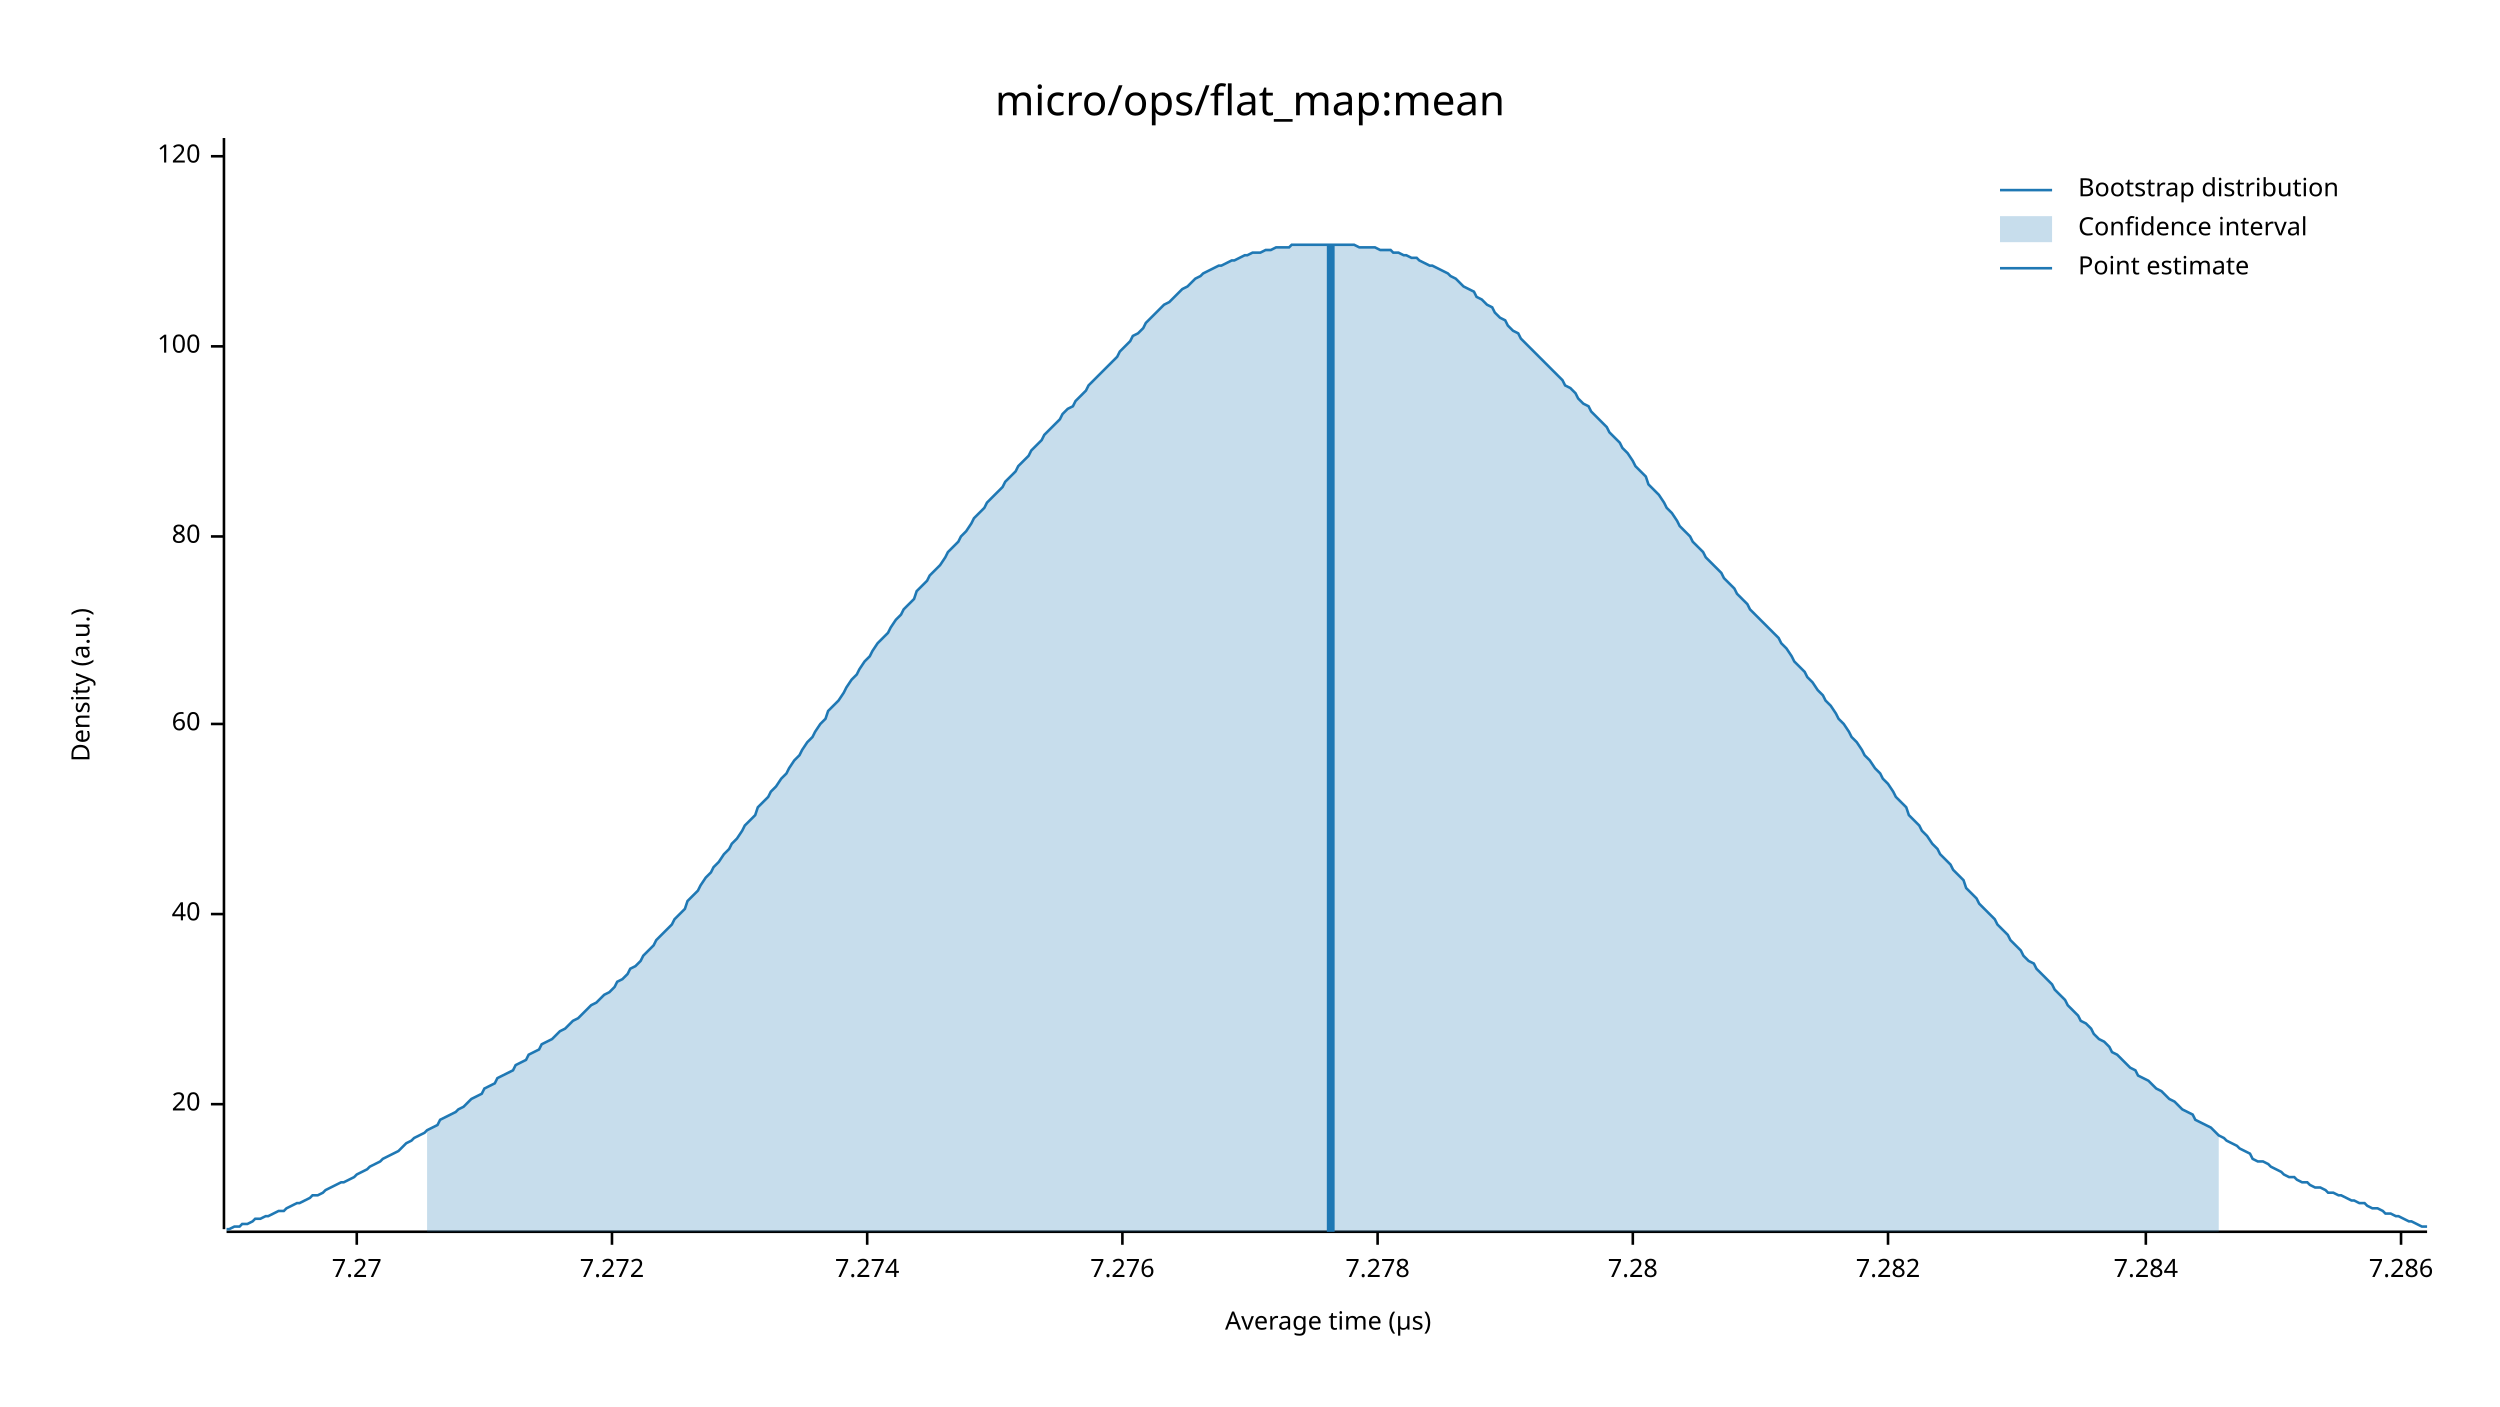
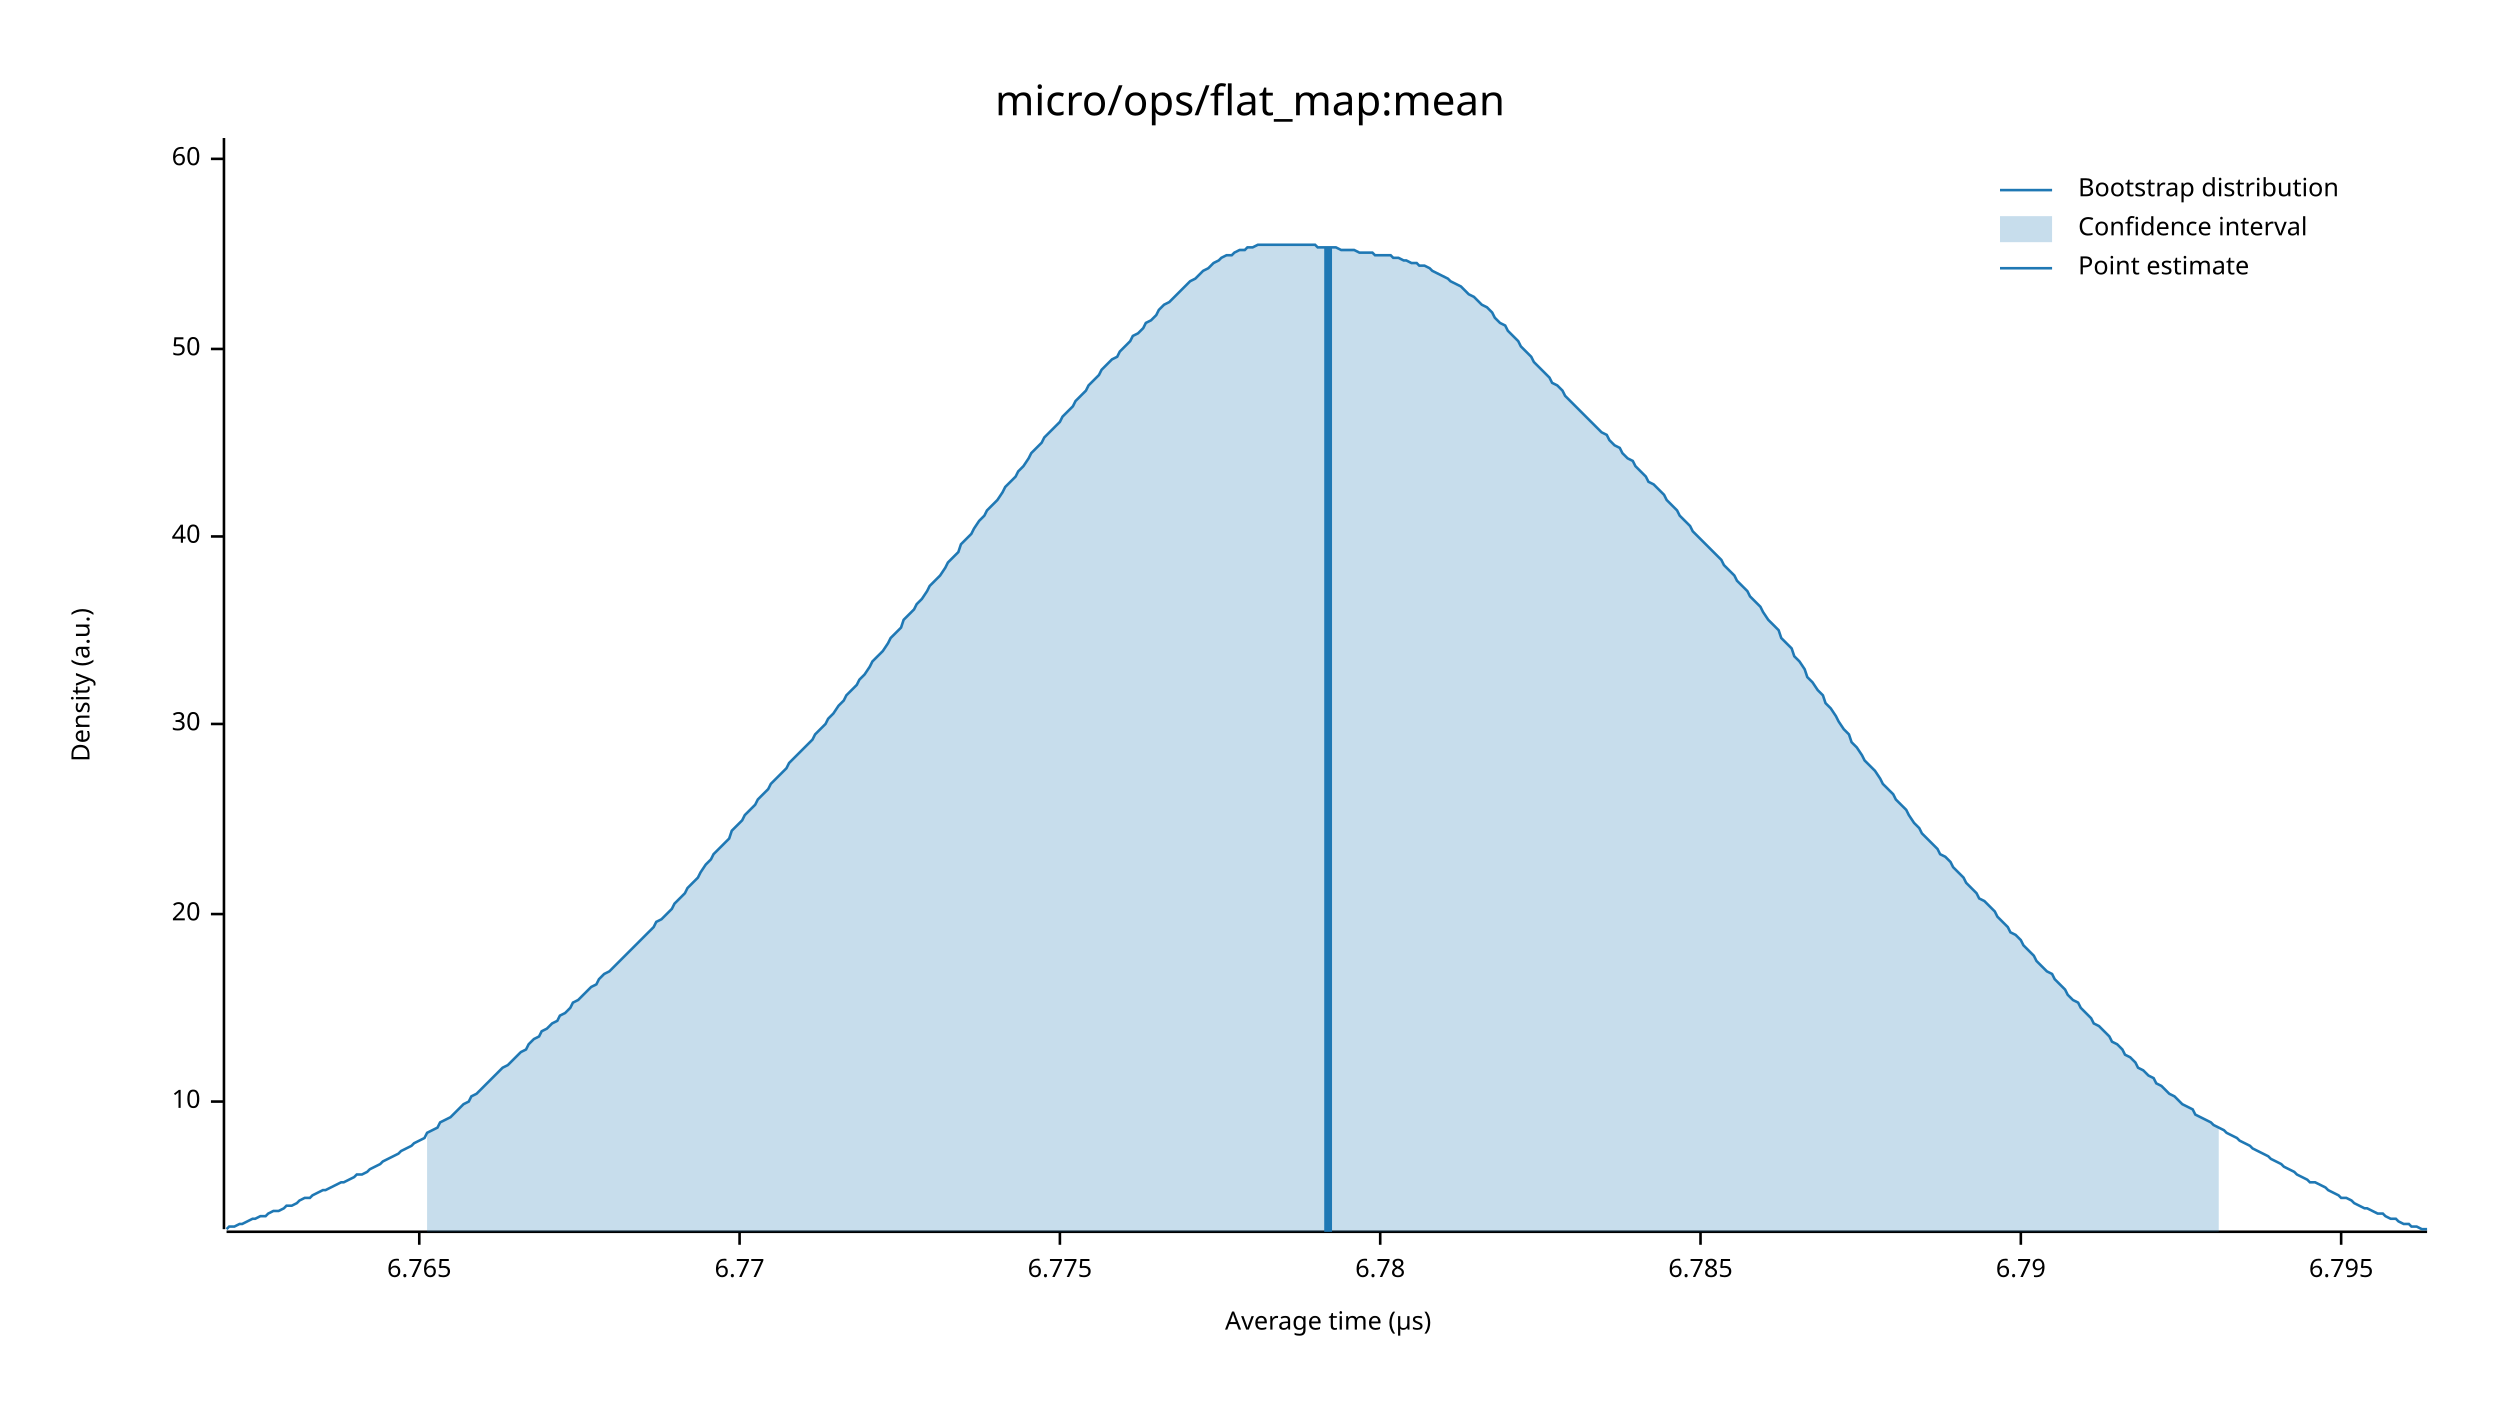
<svg xmlns="http://www.w3.org/2000/svg" width="960" height="540" viewBox="0 0 960 540">
  <text x="480" y="32" dy="0.76em" text-anchor="middle" font-family="sans-serif" font-size="16.129" opacity="1" fill="#000000">
micro/ops/flat_map:mean
</text>
  <text x="27" y="263" dy="0.76em" text-anchor="middle" font-family="sans-serif" font-size="9.677" opacity="1" fill="#000000" transform="rotate(270, 27, 263)">
Density (a.u.)
</text>
  <text x="510" y="513" dy="-0.5ex" text-anchor="middle" font-family="sans-serif" font-size="9.677" opacity="1" fill="#000000">
Average time (µs)
</text>
  <polyline fill="none" opacity="1" stroke="#000000" stroke-width="1" points="86,53 86,472 " />
-   <text x="77" y="424" dy="0.5ex" text-anchor="end" font-family="sans-serif" font-size="9.677" opacity="1" fill="#000000">
+   <text x="77" y="423" dy="0.5ex" text-anchor="end" font-family="sans-serif" font-size="9.677" opacity="1" fill="#000000">
+ 10
+ </text>
+   <polyline fill="none" opacity="1" stroke="#000000" stroke-width="1" points="81,423 86,423 " />
+   <text x="77" y="351" dy="0.5ex" text-anchor="end" font-family="sans-serif" font-size="9.677" opacity="1" fill="#000000">
20
- </text>
-   <polyline fill="none" opacity="1" stroke="#000000" stroke-width="1" points="81,424 86,424 " />
-   <text x="77" y="351" dy="0.5ex" text-anchor="end" font-family="sans-serif" font-size="9.677" opacity="1" fill="#000000">
- 40
</text>
  <polyline fill="none" opacity="1" stroke="#000000" stroke-width="1" points="81,351 86,351 " />
  <text x="77" y="278" dy="0.5ex" text-anchor="end" font-family="sans-serif" font-size="9.677" opacity="1" fill="#000000">
- 60
+ 30
</text>
  <polyline fill="none" opacity="1" stroke="#000000" stroke-width="1" points="81,278 86,278 " />
  <text x="77" y="206" dy="0.5ex" text-anchor="end" font-family="sans-serif" font-size="9.677" opacity="1" fill="#000000">
- 80
+ 40
</text>
  <polyline fill="none" opacity="1" stroke="#000000" stroke-width="1" points="81,206 86,206 " />
-   <text x="77" y="133" dy="0.5ex" text-anchor="end" font-family="sans-serif" font-size="9.677" opacity="1" fill="#000000">
- 100
+   <text x="77" y="134" dy="0.5ex" text-anchor="end" font-family="sans-serif" font-size="9.677" opacity="1" fill="#000000">
+ 50
</text>
-   <polyline fill="none" opacity="1" stroke="#000000" stroke-width="1" points="81,133 86,133 " />
-   <text x="77" y="60" dy="0.5ex" text-anchor="end" font-family="sans-serif" font-size="9.677" opacity="1" fill="#000000">
- 120
+   <polyline fill="none" opacity="1" stroke="#000000" stroke-width="1" points="81,134 86,134 " />
+   <text x="77" y="61" dy="0.5ex" text-anchor="end" font-family="sans-serif" font-size="9.677" opacity="1" fill="#000000">
+ 60
</text>
-   <polyline fill="none" opacity="1" stroke="#000000" stroke-width="1" points="81,60 86,60 " />
+   <polyline fill="none" opacity="1" stroke="#000000" stroke-width="1" points="81,61 86,61 " />
  <polyline fill="none" opacity="1" stroke="#000000" stroke-width="1" points="87,473 932,473 " />
-   <text x="137" y="483" dy="0.76em" text-anchor="middle" font-family="sans-serif" font-size="9.677" opacity="1" fill="#000000">
- 7.27
+   <text x="161" y="483" dy="0.76em" text-anchor="middle" font-family="sans-serif" font-size="9.677" opacity="1" fill="#000000">
+ 6.765
</text>
-   <polyline fill="none" opacity="1" stroke="#000000" stroke-width="1" points="137,473 137,478 " />
-   <text x="235" y="483" dy="0.76em" text-anchor="middle" font-family="sans-serif" font-size="9.677" opacity="1" fill="#000000">
- 7.272
+   <polyline fill="none" opacity="1" stroke="#000000" stroke-width="1" points="161,473 161,478 " />
+   <text x="284" y="483" dy="0.76em" text-anchor="middle" font-family="sans-serif" font-size="9.677" opacity="1" fill="#000000">
+ 6.77
</text>
-   <polyline fill="none" opacity="1" stroke="#000000" stroke-width="1" points="235,473 235,478 " />
-   <text x="333" y="483" dy="0.76em" text-anchor="middle" font-family="sans-serif" font-size="9.677" opacity="1" fill="#000000">
- 7.274
+   <polyline fill="none" opacity="1" stroke="#000000" stroke-width="1" points="284,473 284,478 " />
+   <text x="407" y="483" dy="0.76em" text-anchor="middle" font-family="sans-serif" font-size="9.677" opacity="1" fill="#000000">
+ 6.775
</text>
-   <polyline fill="none" opacity="1" stroke="#000000" stroke-width="1" points="333,473 333,478 " />
-   <text x="431" y="483" dy="0.76em" text-anchor="middle" font-family="sans-serif" font-size="9.677" opacity="1" fill="#000000">
- 7.276
+   <polyline fill="none" opacity="1" stroke="#000000" stroke-width="1" points="407,473 407,478 " />
+   <text x="530" y="483" dy="0.76em" text-anchor="middle" font-family="sans-serif" font-size="9.677" opacity="1" fill="#000000">
+ 6.78
</text>
-   <polyline fill="none" opacity="1" stroke="#000000" stroke-width="1" points="431,473 431,478 " />
-   <text x="529" y="483" dy="0.76em" text-anchor="middle" font-family="sans-serif" font-size="9.677" opacity="1" fill="#000000">
- 7.278
+   <polyline fill="none" opacity="1" stroke="#000000" stroke-width="1" points="530,473 530,478 " />
+   <text x="653" y="483" dy="0.76em" text-anchor="middle" font-family="sans-serif" font-size="9.677" opacity="1" fill="#000000">
+ 6.785
</text>
-   <polyline fill="none" opacity="1" stroke="#000000" stroke-width="1" points="529,473 529,478 " />
-   <text x="627" y="483" dy="0.76em" text-anchor="middle" font-family="sans-serif" font-size="9.677" opacity="1" fill="#000000">
- 7.28
+   <polyline fill="none" opacity="1" stroke="#000000" stroke-width="1" points="653,473 653,478 " />
+   <text x="776" y="483" dy="0.76em" text-anchor="middle" font-family="sans-serif" font-size="9.677" opacity="1" fill="#000000">
+ 6.79
</text>
-   <polyline fill="none" opacity="1" stroke="#000000" stroke-width="1" points="627,473 627,478 " />
-   <text x="725" y="483" dy="0.76em" text-anchor="middle" font-family="sans-serif" font-size="9.677" opacity="1" fill="#000000">
- 7.282
+   <polyline fill="none" opacity="1" stroke="#000000" stroke-width="1" points="776,473 776,478 " />
+   <text x="899" y="483" dy="0.76em" text-anchor="middle" font-family="sans-serif" font-size="9.677" opacity="1" fill="#000000">
+ 6.795
</text>
-   <polyline fill="none" opacity="1" stroke="#000000" stroke-width="1" points="725,473 725,478 " />
-   <text x="824" y="483" dy="0.76em" text-anchor="middle" font-family="sans-serif" font-size="9.677" opacity="1" fill="#000000">
- 7.284
- </text>
-   <polyline fill="none" opacity="1" stroke="#000000" stroke-width="1" points="824,473 824,478 " />
-   <text x="922" y="483" dy="0.76em" text-anchor="middle" font-family="sans-serif" font-size="9.677" opacity="1" fill="#000000">
- 7.286
- </text>
-   <polyline fill="none" opacity="1" stroke="#000000" stroke-width="1" points="922,473 922,478 " />
-   <polyline fill="none" opacity="1" stroke="#1F78B4" stroke-width="1" points="87,472 88,472 90,471 92,471 93,470 95,470 97,469 98,468 100,468 102,467 103,467 105,466 107,465 109,465 110,464 112,463 114,462 115,462 117,461 119,460 120,459 122,459 124,458 125,457 127,456 129,455 131,454 132,454 134,453 136,452 137,451 139,450 141,449 142,448 144,447 146,446 147,445 149,444 151,443 153,442 154,441 156,439 158,438 159,437 161,436 163,435 164,434 166,433 168,432 169,430 171,429 173,428 175,427 176,426 178,425 180,423 181,422 183,421 185,420 186,418 188,417 190,416 191,414 193,413 195,412 197,411 198,409 200,408 202,407 203,405 205,404 207,403 208,401 210,400 212,399 214,397 215,396 217,395 219,393 220,392 222,391 224,389 225,388 227,386 229,385 230,384 232,382 234,381 236,379 237,377 239,376 241,374 242,372 244,371 246,369 247,367 249,365 251,363 252,361 254,359 256,357 258,355 259,353 261,351 263,349 264,346 266,344 268,342 269,340 271,337 273,335 274,333 276,331 278,328 280,326 281,324 283,322 285,319 286,317 288,315 290,313 291,310 293,308 295,306 296,304 298,302 300,299 302,297 303,295 305,292 307,290 308,288 310,285 312,283 313,281 315,278 317,276 318,273 320,271 322,269 324,266 325,264 327,261 329,259 330,257 332,254 334,252 335,250 337,247 339,245 341,243 342,241 344,238 346,236 347,234 349,232 351,230 352,227 354,225 356,223 357,221 359,219 361,217 363,214 364,212 366,210 368,208 369,206 371,204 373,201 374,199 376,197 378,195 379,193 381,191 383,189 385,187 386,185 388,183 390,181 391,179 393,177 395,175 396,173 398,171 400,169 401,167 403,165 405,163 407,161 408,159 410,157 412,156 413,154 415,152 417,150 418,148 420,146 422,144 423,143 425,141 427,139 429,137 430,135 432,133 434,131 435,129 437,128 439,126 440,124 442,122 444,120 445,119 447,117 449,116 451,114 452,113 454,111 456,110 457,109 459,107 461,106 462,105 464,104 466,103 468,102 469,102 471,101 473,100 474,100 476,99 478,98 479,98 481,97 483,97 484,97 486,96 488,96 490,95 491,95 493,95 495,95 496,94 498,94 500,94 501,94 503,94 505,94 506,94 508,94 510,94 512,94 513,94 515,94 517,94 518,94 520,94 522,95 523,95 525,95 527,95 528,95 530,96 532,96 534,96 535,97 537,97 539,98 540,98 542,99 544,99 545,100 547,101 549,102 550,102 552,103 554,104 556,105 557,106 559,107 561,109 562,110 564,111 566,112 567,114 569,115 571,117 573,118 574,120 576,122 578,123 579,125 581,127 583,128 584,130 586,132 588,134 589,135 591,137 593,139 595,141 596,142 598,144 600,146 601,148 603,149 605,151 606,153 608,155 610,156 611,158 613,160 615,162 617,164 618,166 620,168 622,170 623,172 625,174 627,177 628,179 630,181 632,183 633,186 635,188 637,190 639,193 640,195 642,197 644,200 645,202 647,204 649,206 650,208 652,210 654,212 655,214 657,216 659,218 661,220 662,222 664,224 666,226 667,228 669,230 671,232 672,234 674,236 676,238 677,239 679,241 681,243 683,245 684,247 686,249 688,252 689,254 691,256 693,258 694,260 696,262 698,265 700,267 701,269 703,271 705,274 706,276 708,278 710,281 711,283 713,285 715,288 716,290 718,292 720,295 722,297 723,299 725,301 727,304 728,306 730,308 732,310 733,313 735,315 737,317 738,319 740,321 742,324 744,326 745,328 747,330 749,332 750,334 752,336 754,338 755,341 757,343 759,345 760,347 762,349 764,351 766,353 767,355 769,357 771,359 772,361 774,363 776,365 777,367 779,369 781,370 782,372 784,374 786,376 788,378 789,380 791,382 793,384 794,386 796,388 798,390 799,392 801,393 803,395 804,397 806,399 808,400 810,402 811,404 813,405 815,407 816,408 818,410 820,411 821,413 823,414 825,415 827,417 828,418 830,419 832,421 833,422 835,423 837,425 838,426 840,427 842,428 843,430 845,431 847,432 849,433 850,434 852,436 854,437 855,438 857,439 859,440 860,441 862,442 864,443 865,445 867,446 869,446 871,447 872,448 874,449 876,450 877,451 879,452 881,452 882,453 884,454 886,454 887,455 889,456 891,456 893,457 894,458 896,458 898,459 899,459 901,460 903,461 904,461 906,462 908,462 909,463 911,464 913,464 915,465 916,466 918,466 920,467 921,467 923,468 925,469 926,469 928,470 930,471 932,471 " />
-   <polygon opacity="0.25" fill="#1F78B4" points="164,434 166,433 168,432 169,430 171,429 173,428 175,427 176,426 178,425 180,423 181,422 183,421 185,420 186,418 188,417 190,416 191,414 193,413 195,412 197,411 198,409 200,408 202,407 203,405 205,404 207,403 208,401 210,400 212,399 214,397 215,396 217,395 219,393 220,392 222,391 224,389 225,388 227,386 229,385 230,384 232,382 234,381 236,379 237,377 239,376 241,374 242,372 244,371 246,369 247,367 249,365 251,363 252,361 254,359 256,357 258,355 259,353 261,351 263,349 264,346 266,344 268,342 269,340 271,337 273,335 274,333 276,331 278,328 280,326 281,324 283,322 285,319 286,317 288,315 290,313 291,310 293,308 295,306 296,304 298,302 300,299 302,297 303,295 305,292 307,290 308,288 310,285 312,283 313,281 315,278 317,276 318,273 320,271 322,269 324,266 325,264 327,261 329,259 330,257 332,254 334,252 335,250 337,247 339,245 341,243 342,241 344,238 346,236 347,234 349,232 351,230 352,227 354,225 356,223 357,221 359,219 361,217 363,214 364,212 366,210 368,208 369,206 371,204 373,201 374,199 376,197 378,195 379,193 381,191 383,189 385,187 386,185 388,183 390,181 391,179 393,177 395,175 396,173 398,171 400,169 401,167 403,165 405,163 407,161 408,159 410,157 412,156 413,154 415,152 417,150 418,148 420,146 422,144 423,143 425,141 427,139 429,137 430,135 432,133 434,131 435,129 437,128 439,126 440,124 442,122 444,120 445,119 447,117 449,116 451,114 452,113 454,111 456,110 457,109 459,107 461,106 462,105 464,104 466,103 468,102 469,102 471,101 473,100 474,100 476,99 478,98 479,98 481,97 483,97 484,97 486,96 488,96 490,95 491,95 493,95 495,95 496,94 498,94 500,94 501,94 503,94 505,94 506,94 508,94 510,94 512,94 513,94 515,94 517,94 518,94 520,94 522,95 523,95 525,95 527,95 528,95 530,96 532,96 534,96 535,97 537,97 539,98 540,98 542,99 544,99 545,100 547,101 549,102 550,102 552,103 554,104 556,105 557,106 559,107 561,109 562,110 564,111 566,112 567,114 569,115 571,117 573,118 574,120 576,122 578,123 579,125 581,127 583,128 584,130 586,132 588,134 589,135 591,137 593,139 595,141 596,142 598,144 600,146 601,148 603,149 605,151 606,153 608,155 610,156 611,158 613,160 615,162 617,164 618,166 620,168 622,170 623,172 625,174 627,177 628,179 630,181 632,183 633,186 635,188 637,190 639,193 640,195 642,197 644,200 645,202 647,204 649,206 650,208 652,210 654,212 655,214 657,216 659,218 661,220 662,222 664,224 666,226 667,228 669,230 671,232 672,234 674,236 676,238 677,239 679,241 681,243 683,245 684,247 686,249 688,252 689,254 691,256 693,258 694,260 696,262 698,265 700,267 701,269 703,271 705,274 706,276 708,278 710,281 711,283 713,285 715,288 716,290 718,292 720,295 722,297 723,299 725,301 727,304 728,306 730,308 732,310 733,313 735,315 737,317 738,319 740,321 742,324 744,326 745,328 747,330 749,332 750,334 752,336 754,338 755,341 757,343 759,345 760,347 762,349 764,351 766,353 767,355 769,357 771,359 772,361 774,363 776,365 777,367 779,369 781,370 782,372 784,374 786,376 788,378 789,380 791,382 793,384 794,386 796,388 798,390 799,392 801,393 803,395 804,397 806,399 808,400 810,402 811,404 813,405 815,407 816,408 818,410 820,411 821,413 823,414 825,415 827,417 828,418 830,419 832,421 833,422 835,423 837,425 838,426 840,427 842,428 843,430 845,431 847,432 849,433 850,434 852,436 852,473 164,473 " />
-   <polyline fill="none" opacity="1" stroke="#1F78B4" stroke-width="3" points="511,473 511,94 " />
+   <polyline fill="none" opacity="1" stroke="#000000" stroke-width="1" points="899,473 899,478 " />
+   <polyline fill="none" opacity="1" stroke="#1F78B4" stroke-width="1" points="87,472 88,471 90,471 92,470 93,470 95,469 97,468 98,468 100,467 102,467 103,466 105,465 107,465 109,464 110,463 112,463 114,462 115,461 117,460 119,460 120,459 122,458 124,457 125,457 127,456 129,455 131,454 132,454 134,453 136,452 137,451 139,451 141,450 142,449 144,448 146,447 147,446 149,445 151,444 153,443 154,442 156,441 158,440 159,439 161,438 163,437 164,435 166,434 168,433 169,431 171,430 173,429 175,427 176,426 178,424 180,423 181,421 183,420 185,418 186,417 188,415 190,413 191,412 193,410 195,409 197,407 198,406 200,404 202,403 203,401 205,399 207,398 208,396 210,395 212,393 214,392 215,390 217,389 219,387 220,385 222,384 224,382 225,381 227,379 229,378 230,376 232,374 234,373 236,371 237,370 239,368 241,366 242,365 244,363 246,361 247,360 249,358 251,356 252,354 254,353 256,351 258,349 259,347 261,345 263,343 264,341 266,339 268,337 269,335 271,332 273,330 274,328 276,326 278,324 280,322 281,319 283,317 285,315 286,313 288,311 290,309 291,307 293,305 295,303 296,301 298,299 300,297 302,295 303,293 305,291 307,289 308,288 310,286 312,284 313,282 315,280 317,278 318,276 320,274 322,271 324,269 325,267 327,265 329,263 330,261 332,259 334,256 335,254 337,252 339,250 341,247 342,245 344,243 346,241 347,238 349,236 351,234 352,232 354,230 356,227 357,225 359,223 361,221 363,218 364,216 366,214 368,212 369,209 371,207 373,205 374,203 376,200 378,198 379,196 381,194 383,192 385,189 386,187 388,185 390,183 391,181 393,179 395,176 396,174 398,172 400,170 401,168 403,166 405,164 407,162 408,160 410,158 412,156 413,154 415,152 417,150 418,148 420,146 422,144 423,142 425,140 427,138 429,137 430,135 432,133 434,131 435,129 437,128 439,126 440,124 442,123 444,121 445,119 447,117 449,116 451,114 452,113 454,111 456,109 457,108 459,107 461,105 462,104 464,103 466,101 468,100 469,99 471,98 473,98 474,97 476,96 478,96 479,95 481,95 483,94 484,94 486,94 488,94 490,94 491,94 493,94 495,94 496,94 498,94 500,94 501,94 503,94 505,94 506,95 508,95 510,95 512,95 513,95 515,96 517,96 518,96 520,96 522,97 523,97 525,97 527,97 528,98 530,98 532,98 534,98 535,99 537,99 539,100 540,100 542,101 544,101 545,102 547,102 549,103 550,104 552,105 554,106 556,107 557,108 559,109 561,110 562,111 564,113 566,114 567,115 569,117 571,118 573,120 574,122 576,124 578,125 579,127 581,129 583,131 584,133 586,135 588,137 589,139 591,141 593,143 595,145 596,147 598,148 600,150 601,152 603,154 605,156 606,157 608,159 610,161 611,162 613,164 615,166 617,167 618,169 620,171 622,172 623,174 625,176 627,177 628,179 630,181 632,183 633,185 635,186 637,188 639,190 640,192 642,194 644,196 645,198 647,200 649,202 650,204 652,206 654,208 655,209 657,211 659,213 661,215 662,217 664,219 666,221 667,223 669,225 671,227 672,229 674,231 676,233 677,235 679,238 681,240 683,242 684,245 686,247 688,249 689,252 691,254 693,257 694,260 696,262 698,265 700,267 701,270 703,272 705,275 706,277 708,280 710,282 711,285 713,287 715,290 716,292 718,294 720,296 722,299 723,301 725,303 727,305 728,307 730,309 732,311 733,313 735,316 737,318 738,320 740,322 742,324 744,326 745,328 747,329 749,331 750,333 752,335 754,337 755,339 757,341 759,343 760,345 762,346 764,348 766,350 767,352 769,354 771,356 772,358 774,359 776,361 777,363 779,365 781,367 782,369 784,371 786,373 788,374 789,376 791,378 793,380 794,382 796,384 798,385 799,387 801,389 803,391 804,393 806,394 808,396 810,398 811,400 813,401 815,403 816,405 818,406 820,408 821,410 823,411 825,413 827,414 828,416 830,417 832,419 833,420 835,421 837,423 838,424 840,425 842,426 843,428 845,429 847,430 849,431 850,432 852,433 854,434 855,435 857,436 859,437 860,438 862,439 864,440 865,441 867,442 869,443 871,444 872,445 874,446 876,447 877,448 879,449 881,450 882,451 884,452 886,453 887,454 889,454 891,455 893,456 894,457 896,458 898,459 899,460 901,460 903,461 904,462 906,463 908,464 909,464 911,465 913,466 915,466 916,467 918,468 920,468 921,469 923,470 925,470 926,471 928,471 930,472 932,472 " />
+   <polygon opacity="0.25" fill="#1F78B4" points="164,435 166,434 168,433 169,431 171,430 173,429 175,427 176,426 178,424 180,423 181,421 183,420 185,418 186,417 188,415 190,413 191,412 193,410 195,409 197,407 198,406 200,404 202,403 203,401 205,399 207,398 208,396 210,395 212,393 214,392 215,390 217,389 219,387 220,385 222,384 224,382 225,381 227,379 229,378 230,376 232,374 234,373 236,371 237,370 239,368 241,366 242,365 244,363 246,361 247,360 249,358 251,356 252,354 254,353 256,351 258,349 259,347 261,345 263,343 264,341 266,339 268,337 269,335 271,332 273,330 274,328 276,326 278,324 280,322 281,319 283,317 285,315 286,313 288,311 290,309 291,307 293,305 295,303 296,301 298,299 300,297 302,295 303,293 305,291 307,289 308,288 310,286 312,284 313,282 315,280 317,278 318,276 320,274 322,271 324,269 325,267 327,265 329,263 330,261 332,259 334,256 335,254 337,252 339,250 341,247 342,245 344,243 346,241 347,238 349,236 351,234 352,232 354,230 356,227 357,225 359,223 361,221 363,218 364,216 366,214 368,212 369,209 371,207 373,205 374,203 376,200 378,198 379,196 381,194 383,192 385,189 386,187 388,185 390,183 391,181 393,179 395,176 396,174 398,172 400,170 401,168 403,166 405,164 407,162 408,160 410,158 412,156 413,154 415,152 417,150 418,148 420,146 422,144 423,142 425,140 427,138 429,137 430,135 432,133 434,131 435,129 437,128 439,126 440,124 442,123 444,121 445,119 447,117 449,116 451,114 452,113 454,111 456,109 457,108 459,107 461,105 462,104 464,103 466,101 468,100 469,99 471,98 473,98 474,97 476,96 478,96 479,95 481,95 483,94 484,94 486,94 488,94 490,94 491,94 493,94 495,94 496,94 498,94 500,94 501,94 503,94 505,94 506,95 508,95 510,95 512,95 513,95 515,96 517,96 518,96 520,96 522,97 523,97 525,97 527,97 528,98 530,98 532,98 534,98 535,99 537,99 539,100 540,100 542,101 544,101 545,102 547,102 549,103 550,104 552,105 554,106 556,107 557,108 559,109 561,110 562,111 564,113 566,114 567,115 569,117 571,118 573,120 574,122 576,124 578,125 579,127 581,129 583,131 584,133 586,135 588,137 589,139 591,141 593,143 595,145 596,147 598,148 600,150 601,152 603,154 605,156 606,157 608,159 610,161 611,162 613,164 615,166 617,167 618,169 620,171 622,172 623,174 625,176 627,177 628,179 630,181 632,183 633,185 635,186 637,188 639,190 640,192 642,194 644,196 645,198 647,200 649,202 650,204 652,206 654,208 655,209 657,211 659,213 661,215 662,217 664,219 666,221 667,223 669,225 671,227 672,229 674,231 676,233 677,235 679,238 681,240 683,242 684,245 686,247 688,249 689,252 691,254 693,257 694,260 696,262 698,265 700,267 701,270 703,272 705,275 706,277 708,280 710,282 711,285 713,287 715,290 716,292 718,294 720,296 722,299 723,301 725,303 727,305 728,307 730,309 732,311 733,313 735,316 737,318 738,320 740,322 742,324 744,326 745,328 747,329 749,331 750,333 752,335 754,337 755,339 757,341 759,343 760,345 762,346 764,348 766,350 767,352 769,354 771,356 772,358 774,359 776,361 777,363 779,365 781,367 782,369 784,371 786,373 788,374 789,376 791,378 793,380 794,382 796,384 798,385 799,387 801,389 803,391 804,393 806,394 808,396 810,398 811,400 813,401 815,403 816,405 818,406 820,408 821,410 823,411 825,413 827,414 828,416 830,417 832,419 833,420 835,421 837,423 838,424 840,425 842,426 843,428 845,429 847,430 849,431 850,432 852,433 852,473 164,473 " />
+   <polyline fill="none" opacity="1" stroke="#1F78B4" stroke-width="3" points="510,473 510,95 " />
  <text x="798" y="68" dy="0.76em" text-anchor="start" font-family="sans-serif" font-size="9.677" opacity="1" fill="#000000">
Bootstrap distribution
</text>
  <text x="798" y="83" dy="0.76em" text-anchor="start" font-family="sans-serif" font-size="9.677" opacity="1" fill="#000000">
Confidence interval
</text>
  <text x="798" y="98" dy="0.76em" text-anchor="start" font-family="sans-serif" font-size="9.677" opacity="1" fill="#000000">
Point estimate
</text>
  <polyline fill="none" opacity="1" stroke="#1F78B4" stroke-width="1" points="768,73 788,73 " />
  <rect x="768" y="83" width="20" height="10" opacity="0.25" fill="#1F78B4" stroke="none" />
  <polyline fill="none" opacity="1" stroke="#1F78B4" stroke-width="1" points="768,103 788,103 " />
</svg>
